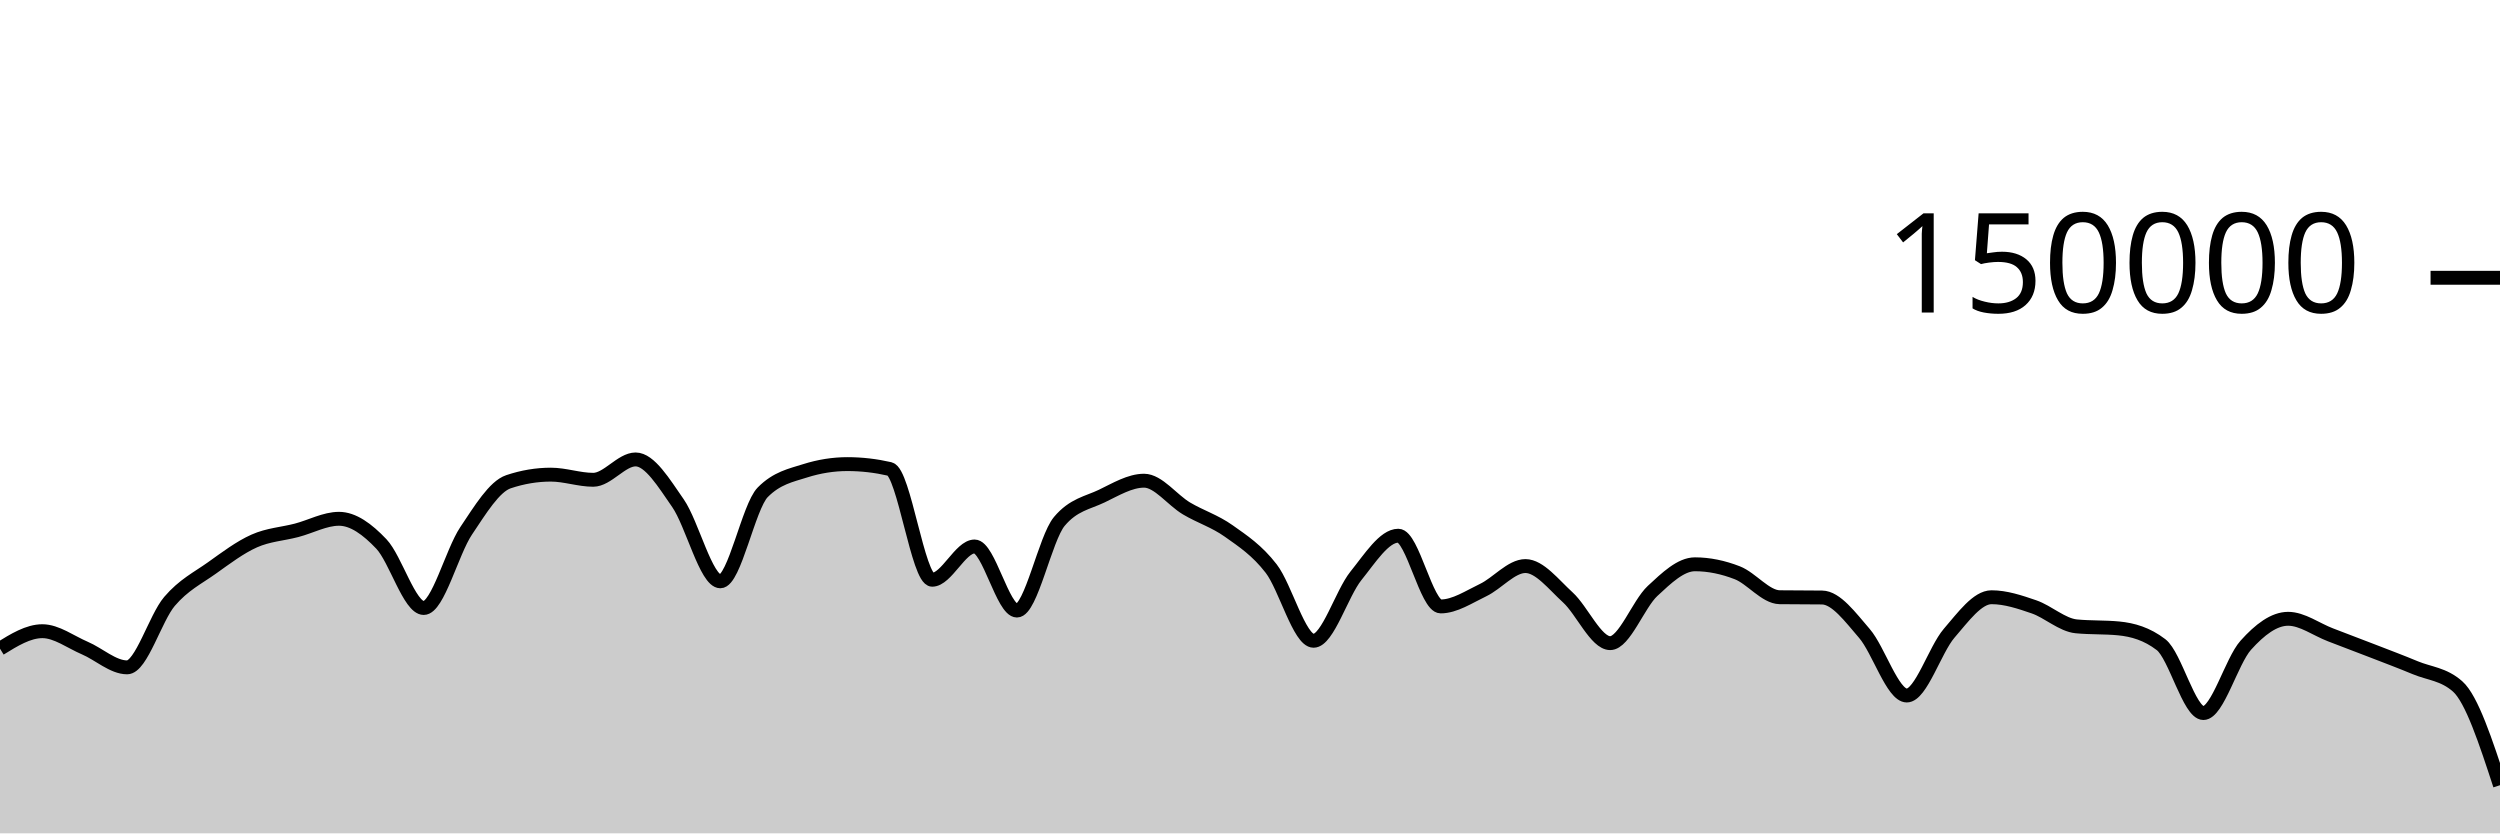
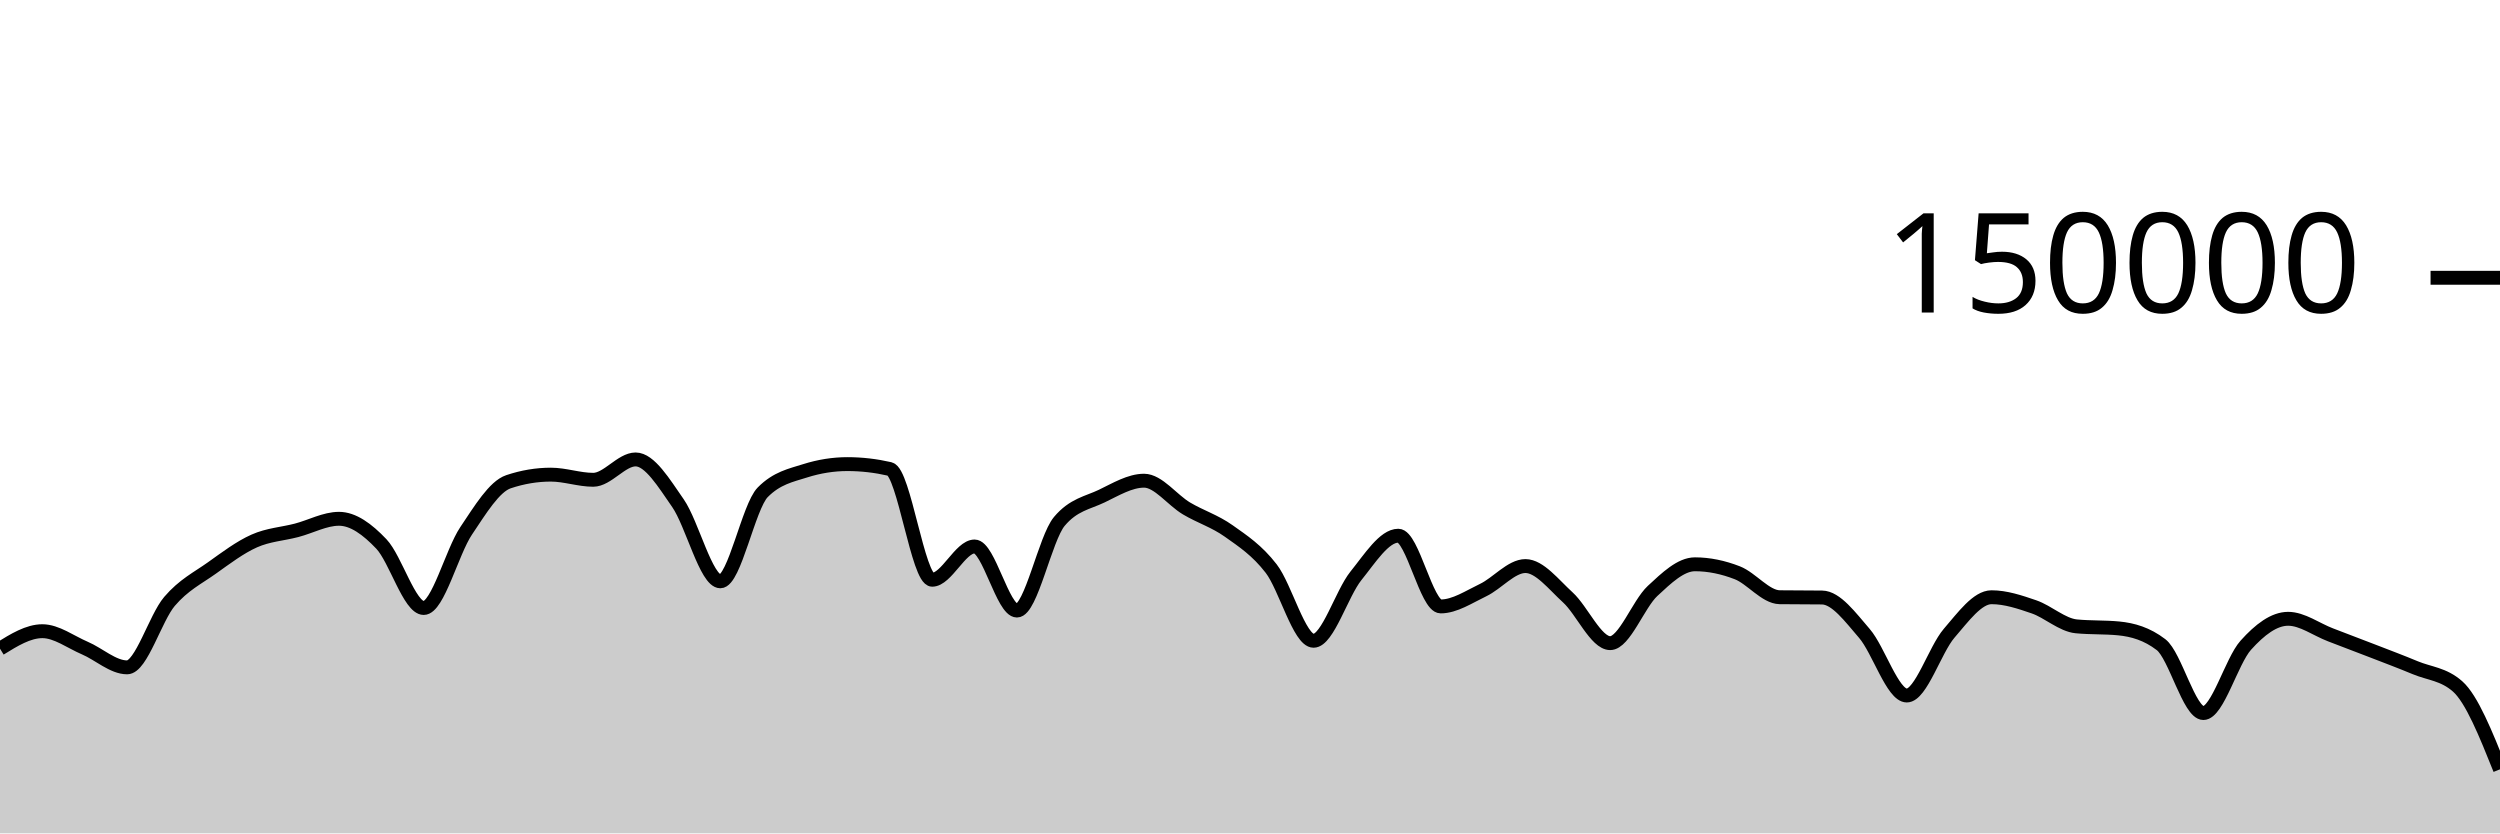
<svg xmlns="http://www.w3.org/2000/svg" viewBox="0 0 180 60">
  <g transform="translate(0,20)">
-     <path class="area" fill="rgba(0, 0, 0, 0.2)" d="M0,26.705C1.017,26.075,2.034,25.446,3.051,25.446C4.068,25.446,5.085,26.224,6.102,26.658C7.119,27.092,8.136,28.05,9.153,28.05C10.169,28.05,11.186,24.495,12.203,23.302C13.22,22.11,14.237,21.622,15.254,20.897C16.271,20.172,17.288,19.403,18.305,18.951C19.322,18.498,20.339,18.45,21.356,18.183C22.373,17.917,23.39,17.353,24.407,17.353C25.424,17.353,26.441,18.094,27.458,19.165C28.475,20.235,29.492,23.776,30.508,23.776C31.525,23.776,32.542,19.74,33.559,18.225C34.576,16.709,35.593,15.025,36.61,14.685C37.627,14.344,38.644,14.174,39.661,14.174C40.678,14.174,41.695,14.545,42.712,14.545C43.729,14.545,44.746,13.079,45.763,13.079C46.78,13.079,47.797,14.767,48.814,16.229C49.831,17.692,50.847,21.855,51.864,21.855C52.881,21.855,53.898,16.478,54.915,15.446C55.932,14.415,56.949,14.221,57.966,13.899C58.983,13.577,60,13.416,61.017,13.416C62.034,13.416,63.051,13.533,64.068,13.767C65.085,14.002,66.102,21.742,67.119,21.742C68.136,21.742,69.153,19.346,70.169,19.346C71.186,19.346,72.203,23.961,73.22,23.961C74.237,23.961,75.254,18.756,76.271,17.542C77.288,16.328,78.305,16.209,79.322,15.721C80.339,15.232,81.356,14.61,82.373,14.61C83.39,14.61,84.407,16.002,85.424,16.606C86.441,17.21,87.458,17.513,88.475,18.235C89.492,18.956,90.508,19.62,91.525,20.937C92.542,22.254,93.559,26.136,94.576,26.136C95.593,26.136,96.61,22.721,97.627,21.46C98.644,20.199,99.661,18.571,100.678,18.571C101.695,18.571,102.712,23.663,103.729,23.663C104.746,23.663,105.763,22.974,106.78,22.489C107.797,22.004,108.814,20.756,109.831,20.756C110.847,20.756,111.864,22.086,112.881,23.011C113.898,23.937,114.915,26.306,115.932,26.306C116.949,26.306,117.966,23.496,118.983,22.55C120,21.604,121.017,20.629,122.034,20.629C123.051,20.629,124.068,20.844,125.085,21.239C126.102,21.635,127.119,22.987,128.136,23C129.153,23.013,130.169,23.007,131.186,23.02C132.203,23.033,133.22,24.431,134.237,25.607C135.254,26.784,136.271,30.077,137.288,30.077C138.305,30.077,139.322,26.772,140.339,25.593C141.356,24.414,142.373,23.001,143.39,23.001C144.407,23.001,145.424,23.342,146.441,23.691C147.458,24.04,148.475,24.999,149.492,25.097C150.508,25.196,151.525,25.147,152.542,25.245C153.559,25.344,154.576,25.634,155.593,26.413C156.61,27.191,157.627,31.34,158.644,31.34C159.661,31.34,160.678,27.589,161.695,26.458C162.712,25.326,163.729,24.553,164.746,24.553C165.763,24.553,166.78,25.322,167.797,25.709C168.814,26.096,169.831,26.482,170.847,26.877C171.864,27.271,172.881,27.652,173.898,28.076C174.915,28.501,175.932,28.525,176.949,29.423C177.966,30.322,178.983,33.428,180,36.535L180,40C178.983,40,177.966,40,176.949,40C175.932,40,174.915,40,173.898,40C172.881,40,171.864,40,170.847,40C169.831,40,168.814,40,167.797,40C166.78,40,165.763,40,164.746,40C163.729,40,162.712,40,161.695,40C160.678,40,159.661,40,158.644,40C157.627,40,156.61,40,155.593,40C154.576,40,153.559,40,152.542,40C151.525,40,150.508,40,149.492,40C148.475,40,147.458,40,146.441,40C145.424,40,144.407,40,143.39,40C142.373,40,141.356,40,140.339,40C139.322,40,138.305,40,137.288,40C136.271,40,135.254,40,134.237,40C133.22,40,132.203,40,131.186,40C130.169,40,129.153,40,128.136,40C127.119,40,126.102,40,125.085,40C124.068,40,123.051,40,122.034,40C121.017,40,120,40,118.983,40C117.966,40,116.949,40,115.932,40C114.915,40,113.898,40,112.881,40C111.864,40,110.847,40,109.831,40C108.814,40,107.797,40,106.78,40C105.763,40,104.746,40,103.729,40C102.712,40,101.695,40,100.678,40C99.661,40,98.644,40,97.627,40C96.61,40,95.593,40,94.576,40C93.559,40,92.542,40,91.525,40C90.508,40,89.492,40,88.475,40C87.458,40,86.441,40,85.424,40C84.407,40,83.39,40,82.373,40C81.356,40,80.339,40,79.322,40C78.305,40,77.288,40,76.271,40C75.254,40,74.237,40,73.22,40C72.203,40,71.186,40,70.169,40C69.153,40,68.136,40,67.119,40C66.102,40,65.085,40,64.068,40C63.051,40,62.034,40,61.017,40C60,40,58.983,40,57.966,40C56.949,40,55.932,40,54.915,40C53.898,40,52.881,40,51.864,40C50.847,40,49.831,40,48.814,40C47.797,40,46.78,40,45.763,40C44.746,40,43.729,40,42.712,40C41.695,40,40.678,40,39.661,40C38.644,40,37.627,40,36.61,40C35.593,40,34.576,40,33.559,40C32.542,40,31.525,40,30.508,40C29.492,40,28.475,40,27.458,40C26.441,40,25.424,40,24.407,40C23.39,40,22.373,40,21.356,40C20.339,40,19.322,40,18.305,40C17.288,40,16.271,40,15.254,40C14.237,40,13.22,40,12.203,40C11.186,40,10.169,40,9.153,40C8.136,40,7.119,40,6.102,40C5.085,40,4.068,40,3.051,40C2.034,40,1.017,40,0,40Z" />
-     <path class="line" stroke="black" fill="none" d="M0,26.705C1.017,26.075,2.034,25.446,3.051,25.446C4.068,25.446,5.085,26.224,6.102,26.658C7.119,27.092,8.136,28.05,9.153,28.05C10.169,28.05,11.186,24.495,12.203,23.302C13.22,22.11,14.237,21.622,15.254,20.897C16.271,20.172,17.288,19.403,18.305,18.951C19.322,18.498,20.339,18.45,21.356,18.183C22.373,17.917,23.39,17.353,24.407,17.353C25.424,17.353,26.441,18.094,27.458,19.165C28.475,20.235,29.492,23.776,30.508,23.776C31.525,23.776,32.542,19.74,33.559,18.225C34.576,16.709,35.593,15.025,36.61,14.685C37.627,14.344,38.644,14.174,39.661,14.174C40.678,14.174,41.695,14.545,42.712,14.545C43.729,14.545,44.746,13.079,45.763,13.079C46.78,13.079,47.797,14.767,48.814,16.229C49.831,17.692,50.847,21.855,51.864,21.855C52.881,21.855,53.898,16.478,54.915,15.446C55.932,14.415,56.949,14.221,57.966,13.899C58.983,13.577,60,13.416,61.017,13.416C62.034,13.416,63.051,13.533,64.068,13.767C65.085,14.002,66.102,21.742,67.119,21.742C68.136,21.742,69.153,19.346,70.169,19.346C71.186,19.346,72.203,23.961,73.22,23.961C74.237,23.961,75.254,18.756,76.271,17.542C77.288,16.328,78.305,16.209,79.322,15.721C80.339,15.232,81.356,14.61,82.373,14.61C83.39,14.61,84.407,16.002,85.424,16.606C86.441,17.21,87.458,17.513,88.475,18.235C89.492,18.956,90.508,19.62,91.525,20.937C92.542,22.254,93.559,26.136,94.576,26.136C95.593,26.136,96.61,22.721,97.627,21.46C98.644,20.199,99.661,18.571,100.678,18.571C101.695,18.571,102.712,23.663,103.729,23.663C104.746,23.663,105.763,22.974,106.78,22.489C107.797,22.004,108.814,20.756,109.831,20.756C110.847,20.756,111.864,22.086,112.881,23.011C113.898,23.937,114.915,26.306,115.932,26.306C116.949,26.306,117.966,23.496,118.983,22.55C120,21.604,121.017,20.629,122.034,20.629C123.051,20.629,124.068,20.844,125.085,21.239C126.102,21.635,127.119,22.987,128.136,23C129.153,23.013,130.169,23.007,131.186,23.02C132.203,23.033,133.22,24.431,134.237,25.607C135.254,26.784,136.271,30.077,137.288,30.077C138.305,30.077,139.322,26.772,140.339,25.593C141.356,24.414,142.373,23.001,143.39,23.001C144.407,23.001,145.424,23.342,146.441,23.691C147.458,24.04,148.475,24.999,149.492,25.097C150.508,25.196,151.525,25.147,152.542,25.245C153.559,25.344,154.576,25.634,155.593,26.413C156.61,27.191,157.627,31.34,158.644,31.34C159.661,31.34,160.678,27.589,161.695,26.458C162.712,25.326,163.729,24.553,164.746,24.553C165.763,24.553,166.78,25.322,167.797,25.709C168.814,26.096,169.831,26.482,170.847,26.877C171.864,27.271,172.881,27.652,173.898,28.076C174.915,28.501,175.932,28.525,176.949,29.423C177.966,30.322,178.983,33.428,180,36.535" />
+     <path class="area" fill="rgba(0, 0, 0, 0.2)" d="M0,26.705C1.017,26.075,2.034,25.446,3.051,25.446C4.068,25.446,5.085,26.224,6.102,26.658C7.119,27.092,8.136,28.05,9.153,28.05C10.169,28.05,11.186,24.495,12.203,23.302C13.22,22.11,14.237,21.622,15.254,20.897C16.271,20.172,17.288,19.403,18.305,18.951C19.322,18.498,20.339,18.45,21.356,18.183C22.373,17.917,23.39,17.353,24.407,17.353C25.424,17.353,26.441,18.094,27.458,19.165C28.475,20.235,29.492,23.776,30.508,23.776C31.525,23.776,32.542,19.74,33.559,18.225C34.576,16.709,35.593,15.025,36.61,14.685C37.627,14.344,38.644,14.174,39.661,14.174C40.678,14.174,41.695,14.545,42.712,14.545C43.729,14.545,44.746,13.079,45.763,13.079C46.78,13.079,47.797,14.767,48.814,16.229C49.831,17.692,50.847,21.855,51.864,21.855C52.881,21.855,53.898,16.478,54.915,15.446C55.932,14.415,56.949,14.221,57.966,13.899C58.983,13.577,60,13.416,61.017,13.416C62.034,13.416,63.051,13.533,64.068,13.767C65.085,14.002,66.102,21.742,67.119,21.742C68.136,21.742,69.153,19.346,70.169,19.346C71.186,19.346,72.203,23.961,73.22,23.961C74.237,23.961,75.254,18.756,76.271,17.542C77.288,16.328,78.305,16.209,79.322,15.721C80.339,15.232,81.356,14.61,82.373,14.61C83.39,14.61,84.407,16.002,85.424,16.606C86.441,17.21,87.458,17.513,88.475,18.235C89.492,18.956,90.508,19.62,91.525,20.937C92.542,22.254,93.559,26.136,94.576,26.136C95.593,26.136,96.61,22.721,97.627,21.46C98.644,20.199,99.661,18.571,100.678,18.571C101.695,18.571,102.712,23.663,103.729,23.663C104.746,23.663,105.763,22.974,106.78,22.489C107.797,22.004,108.814,20.756,109.831,20.756C110.847,20.756,111.864,22.086,112.881,23.011C113.898,23.937,114.915,26.306,115.932,26.306C116.949,26.306,117.966,23.496,118.983,22.55C120,21.604,121.017,20.629,122.034,20.629C123.051,20.629,124.068,20.844,125.085,21.239C126.102,21.635,127.119,22.987,128.136,23C129.153,23.013,130.169,23.007,131.186,23.02C132.203,23.033,133.22,24.431,134.237,25.607C135.254,26.784,136.271,30.077,137.288,30.077C138.305,30.077,139.322,26.772,140.339,25.593C141.356,24.414,142.373,23.001,143.39,23.001C144.407,23.001,145.424,23.342,146.441,23.691C147.458,24.04,148.475,24.999,149.492,25.097C150.508,25.196,151.525,25.147,152.542,25.245C153.559,25.344,154.576,25.634,155.593,26.413C156.61,27.191,157.627,31.34,158.644,31.34C159.661,31.34,160.678,27.589,161.695,26.458C162.712,25.326,163.729,24.553,164.746,24.553C165.763,24.553,166.78,25.322,167.797,25.709C168.814,26.096,169.831,26.482,170.847,26.877C171.864,27.271,172.881,27.652,173.898,28.076C174.915,28.501,175.932,28.525,176.949,29.423C177.966,30.322,178.983,32.856,180,35.391L180,40C178.983,40,177.966,40,176.949,40C175.932,40,174.915,40,173.898,40C172.881,40,171.864,40,170.847,40C169.831,40,168.814,40,167.797,40C166.78,40,165.763,40,164.746,40C163.729,40,162.712,40,161.695,40C160.678,40,159.661,40,158.644,40C157.627,40,156.61,40,155.593,40C154.576,40,153.559,40,152.542,40C151.525,40,150.508,40,149.492,40C148.475,40,147.458,40,146.441,40C145.424,40,144.407,40,143.39,40C142.373,40,141.356,40,140.339,40C139.322,40,138.305,40,137.288,40C136.271,40,135.254,40,134.237,40C133.22,40,132.203,40,131.186,40C130.169,40,129.153,40,128.136,40C127.119,40,126.102,40,125.085,40C124.068,40,123.051,40,122.034,40C121.017,40,120,40,118.983,40C117.966,40,116.949,40,115.932,40C114.915,40,113.898,40,112.881,40C111.864,40,110.847,40,109.831,40C108.814,40,107.797,40,106.78,40C105.763,40,104.746,40,103.729,40C102.712,40,101.695,40,100.678,40C99.661,40,98.644,40,97.627,40C96.61,40,95.593,40,94.576,40C93.559,40,92.542,40,91.525,40C90.508,40,89.492,40,88.475,40C87.458,40,86.441,40,85.424,40C84.407,40,83.39,40,82.373,40C81.356,40,80.339,40,79.322,40C78.305,40,77.288,40,76.271,40C75.254,40,74.237,40,73.22,40C72.203,40,71.186,40,70.169,40C69.153,40,68.136,40,67.119,40C66.102,40,65.085,40,64.068,40C63.051,40,62.034,40,61.017,40C60,40,58.983,40,57.966,40C56.949,40,55.932,40,54.915,40C53.898,40,52.881,40,51.864,40C50.847,40,49.831,40,48.814,40C47.797,40,46.78,40,45.763,40C44.746,40,43.729,40,42.712,40C41.695,40,40.678,40,39.661,40C38.644,40,37.627,40,36.61,40C35.593,40,34.576,40,33.559,40C32.542,40,31.525,40,30.508,40C29.492,40,28.475,40,27.458,40C26.441,40,25.424,40,24.407,40C23.39,40,22.373,40,21.356,40C20.339,40,19.322,40,18.305,40C17.288,40,16.271,40,15.254,40C14.237,40,13.22,40,12.203,40C11.186,40,10.169,40,9.153,40C8.136,40,7.119,40,6.102,40C5.085,40,4.068,40,3.051,40C2.034,40,1.017,40,0,40Z" />
+     <path class="line" stroke="black" fill="none" d="M0,26.705C1.017,26.075,2.034,25.446,3.051,25.446C4.068,25.446,5.085,26.224,6.102,26.658C7.119,27.092,8.136,28.05,9.153,28.05C10.169,28.05,11.186,24.495,12.203,23.302C13.22,22.11,14.237,21.622,15.254,20.897C16.271,20.172,17.288,19.403,18.305,18.951C19.322,18.498,20.339,18.45,21.356,18.183C22.373,17.917,23.39,17.353,24.407,17.353C25.424,17.353,26.441,18.094,27.458,19.165C28.475,20.235,29.492,23.776,30.508,23.776C31.525,23.776,32.542,19.74,33.559,18.225C34.576,16.709,35.593,15.025,36.61,14.685C37.627,14.344,38.644,14.174,39.661,14.174C40.678,14.174,41.695,14.545,42.712,14.545C43.729,14.545,44.746,13.079,45.763,13.079C46.78,13.079,47.797,14.767,48.814,16.229C49.831,17.692,50.847,21.855,51.864,21.855C52.881,21.855,53.898,16.478,54.915,15.446C55.932,14.415,56.949,14.221,57.966,13.899C58.983,13.577,60,13.416,61.017,13.416C62.034,13.416,63.051,13.533,64.068,13.767C65.085,14.002,66.102,21.742,67.119,21.742C68.136,21.742,69.153,19.346,70.169,19.346C71.186,19.346,72.203,23.961,73.22,23.961C74.237,23.961,75.254,18.756,76.271,17.542C77.288,16.328,78.305,16.209,79.322,15.721C80.339,15.232,81.356,14.61,82.373,14.61C83.39,14.61,84.407,16.002,85.424,16.606C86.441,17.21,87.458,17.513,88.475,18.235C89.492,18.956,90.508,19.62,91.525,20.937C92.542,22.254,93.559,26.136,94.576,26.136C95.593,26.136,96.61,22.721,97.627,21.46C98.644,20.199,99.661,18.571,100.678,18.571C101.695,18.571,102.712,23.663,103.729,23.663C104.746,23.663,105.763,22.974,106.78,22.489C107.797,22.004,108.814,20.756,109.831,20.756C110.847,20.756,111.864,22.086,112.881,23.011C113.898,23.937,114.915,26.306,115.932,26.306C116.949,26.306,117.966,23.496,118.983,22.55C120,21.604,121.017,20.629,122.034,20.629C123.051,20.629,124.068,20.844,125.085,21.239C126.102,21.635,127.119,22.987,128.136,23C129.153,23.013,130.169,23.007,131.186,23.02C132.203,23.033,133.22,24.431,134.237,25.607C135.254,26.784,136.271,30.077,137.288,30.077C138.305,30.077,139.322,26.772,140.339,25.593C141.356,24.414,142.373,23.001,143.39,23.001C144.407,23.001,145.424,23.342,146.441,23.691C147.458,24.04,148.475,24.999,149.492,25.097C150.508,25.196,151.525,25.147,152.542,25.245C153.559,25.344,154.576,25.634,155.593,26.413C156.61,27.191,157.627,31.34,158.644,31.34C159.661,31.34,160.678,27.589,161.695,26.458C162.712,25.326,163.729,24.553,164.746,24.553C165.763,24.553,166.78,25.322,167.797,25.709C168.814,26.096,169.831,26.482,170.847,26.877C171.864,27.271,172.881,27.652,173.898,28.076C174.915,28.501,175.932,28.525,176.949,29.423C177.966,30.322,178.983,32.856,180,35.391" />
    <path class="axis-ceiling" stroke-width="1" stroke="black" fill="none" d="M175,0L180,0" />
    <text class="axis-ceiling-label" font-family="sans-serif" text-anchor="end" font-size="10px" x="170" y="2.5">150000</text>
  </g>
</svg>
